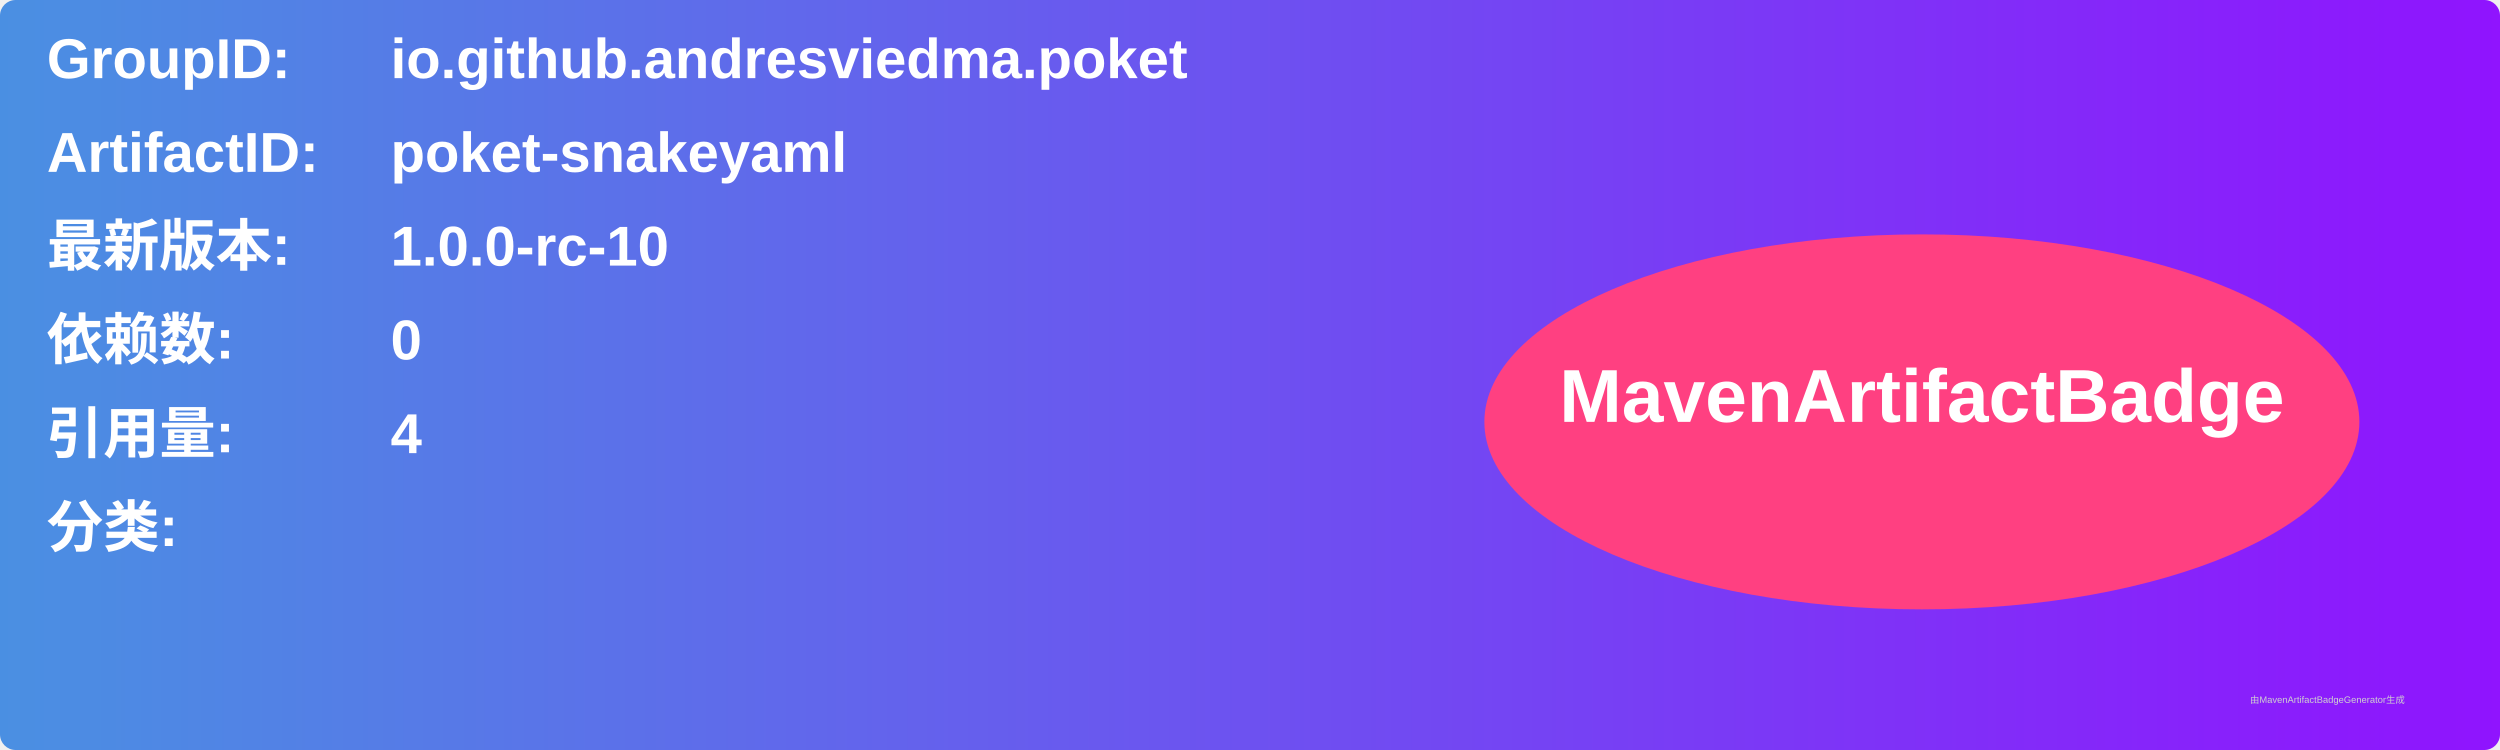
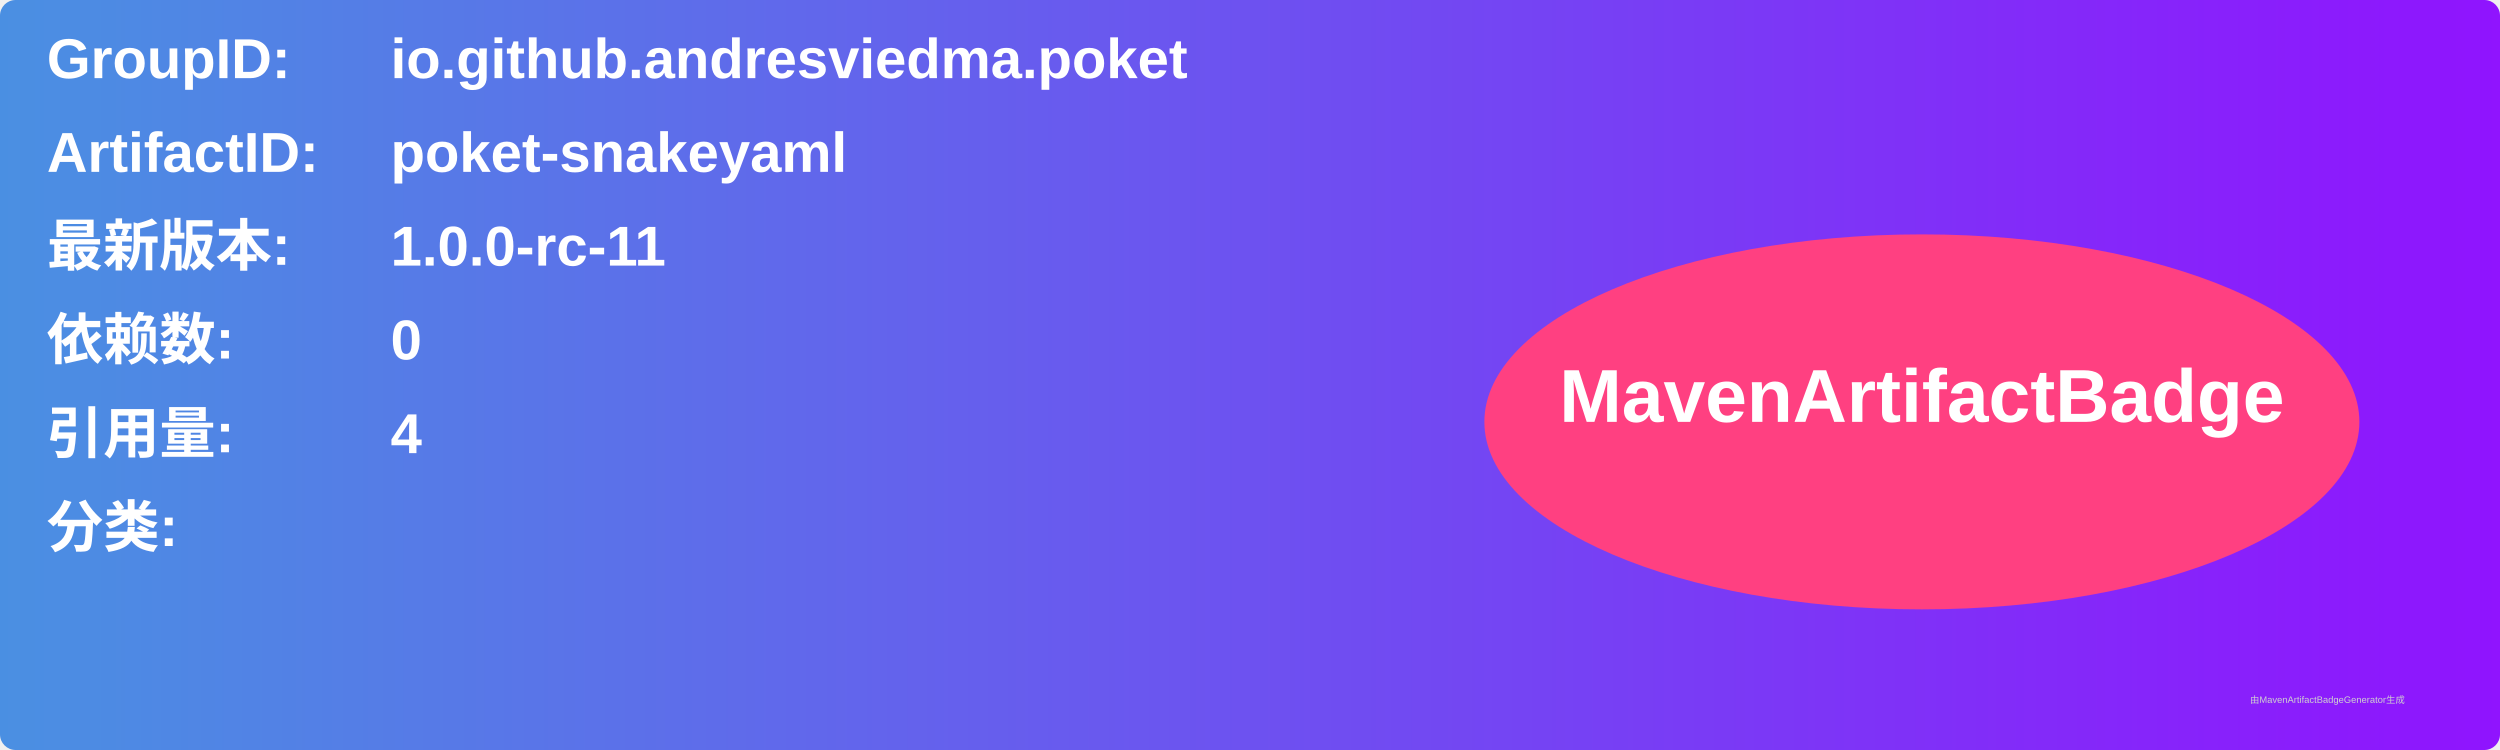
<svg xmlns="http://www.w3.org/2000/svg" width="800" height="240" viewBox="0 0 800 240">
  <linearGradient id="grad" x1="0%" y1="0%" x2="100%" y2="0%">
    <stop offset="0%" stop-color="#4a90e2" />
    <stop offset="100%" stop-color="#9013fe" />
  </linearGradient>
  <rect width="100%" height="100%" rx="5" ry="5" fill="url(#grad)" />
  <g transform="translate(15, 15)">
    <text x="0" y="10" font-family="Arial" font-size="18" fill="white" font-weight="bold" width="260">GroupID:</text>
    <text x="110" y="10" font-family="Arial" font-size="18" fill="white" font-weight="bold" width="460">io.github.andresviedma.poket</text>
    <text x="0" y="40" font-family="Arial" font-size="18" fill="white" font-weight="bold" width="260">ArtifactID:</text>
    <text x="110" y="40" font-family="Arial" font-size="18" fill="white" font-weight="bold" width="460">poket-snakeyaml</text>
    <text x="0" y="70" font-family="Arial" font-size="18" fill="white" font-weight="bold">最新版本:</text>
    <text x="110" y="70" font-family="Arial" font-size="18" fill="white" font-weight="bold">
-       <tspan font-weight="bold">1.0.0-rc-10</tspan>
+       <tspan font-weight="bold">1.0.0-rc-11</tspan>
    </text>
    <text x="0" y="100" font-family="Arial" font-size="18" fill="white" font-weight="bold">依赖数: </text>
    <text x="110" y="100" font-family="Arial" font-size="18" fill="white">
      <tspan font-weight="bold">0</tspan>
    </text>
    <text x="0" y="130" font-family="Arial" font-size="18" fill="white" font-weight="bold">引用量: </text>
    <text x="110" y="130" font-family="Arial" font-size="18" fill="white">
      <tspan font-weight="bold">4</tspan>
    </text>
    <text x="0" y="160" font-family="Arial" font-size="18" fill="white" font-weight="bold">分类:</text>
    <text x="10" y="190" font-family="Arial" font-size="10" fill="white">
      <tspan font-weight="bold" />
    </text>
    <ellipse cx="600" cy="120" rx="140" ry="60" fill="#ff4081" />
    <text x="600" y="120" text-anchor="middle" font-family="Arial" font-size="24" fill="white" font-weight="bold">MavenArtifactBadge</text>
  </g>
  <text x="720" y="225" font-family="Arial" font-size="3" fill="#d0d0d0">由MavenArtifactBadgeGenerator生成</text>
</svg>
